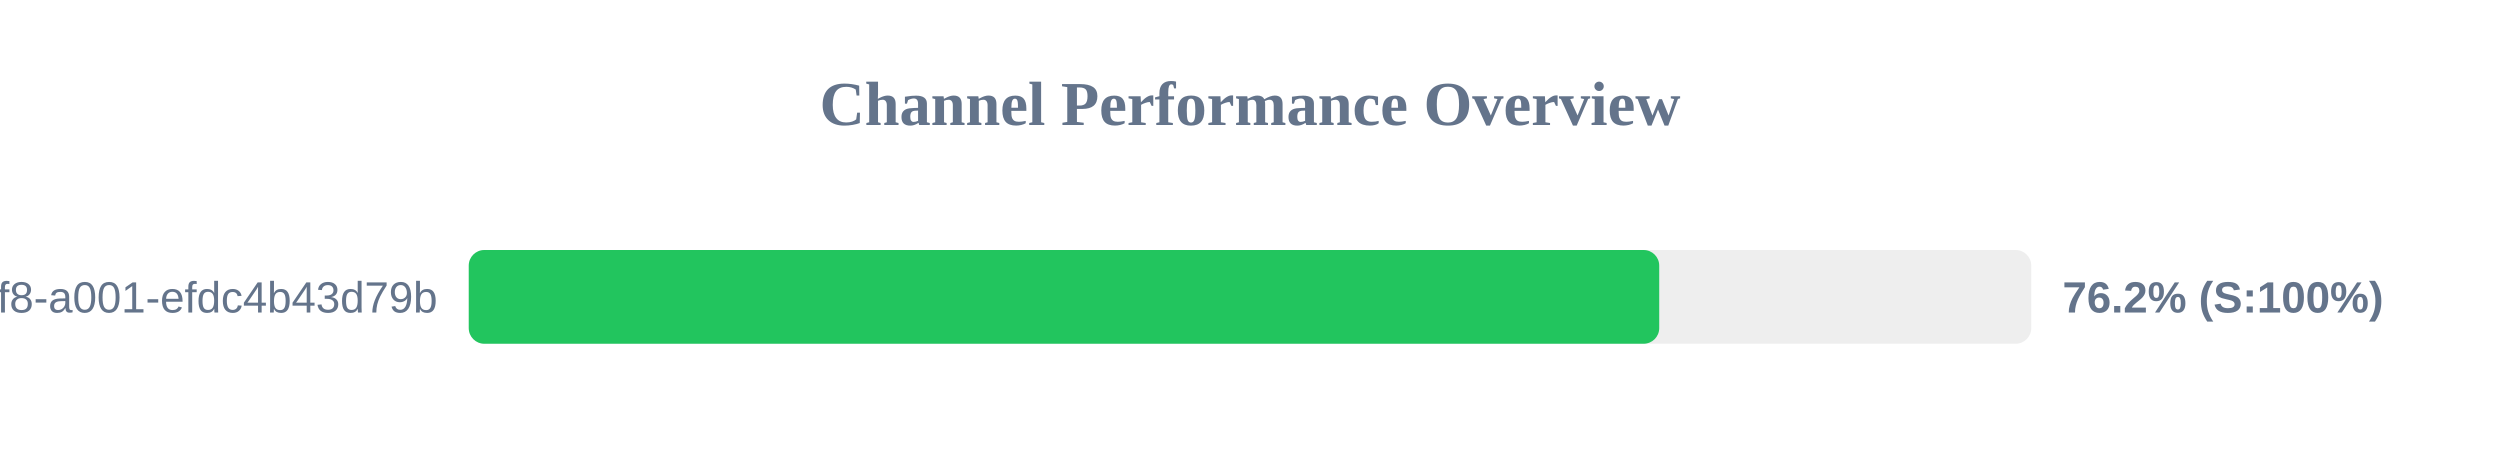
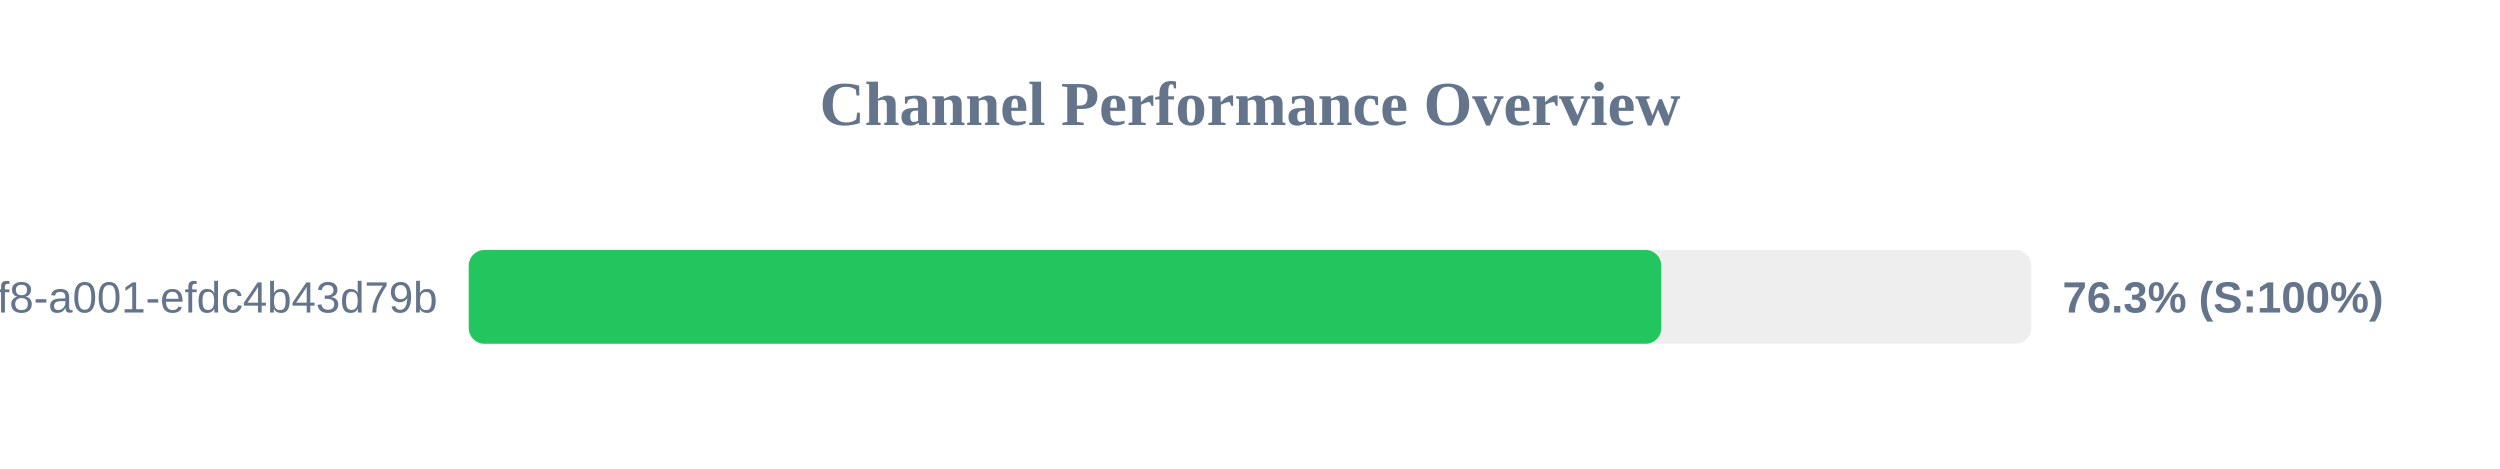
<svg xmlns="http://www.w3.org/2000/svg" width="800" height="150" version="1.1">
  <style>
        .row { font: 14px Arial; fill: #64748b; }
        .score { font: bold 14px Arial; fill: #64748b; }
    </style>
  <text x="400" y="40" text-anchor="middle" font-size="20px" font-weight="bold" fill="#64748b">Channel Performance Overview</text>
  <rect x="150" y="80" width="500" height="30" fill="#eee" rx="5" />
-   <rect x="150" y="80" width="380.95" height="30" fill="#22c55e" rx="5" />
+   <rect x="150" y="80" width="381.6" height="30" fill="#22c55e" rx="5" />
  <text x="140" y="100" text-anchor="end" class="row">?uuid=1fdb6b30-5371-4ff8-a001-efdc4b43d79b</text>
-   <text x="660" y="100" text-anchor="start" class="score">76.2% (S:100%)</text>
+   <text x="660" y="100" text-anchor="start" class="score">76.3% (S:100%)</text>
</svg>
